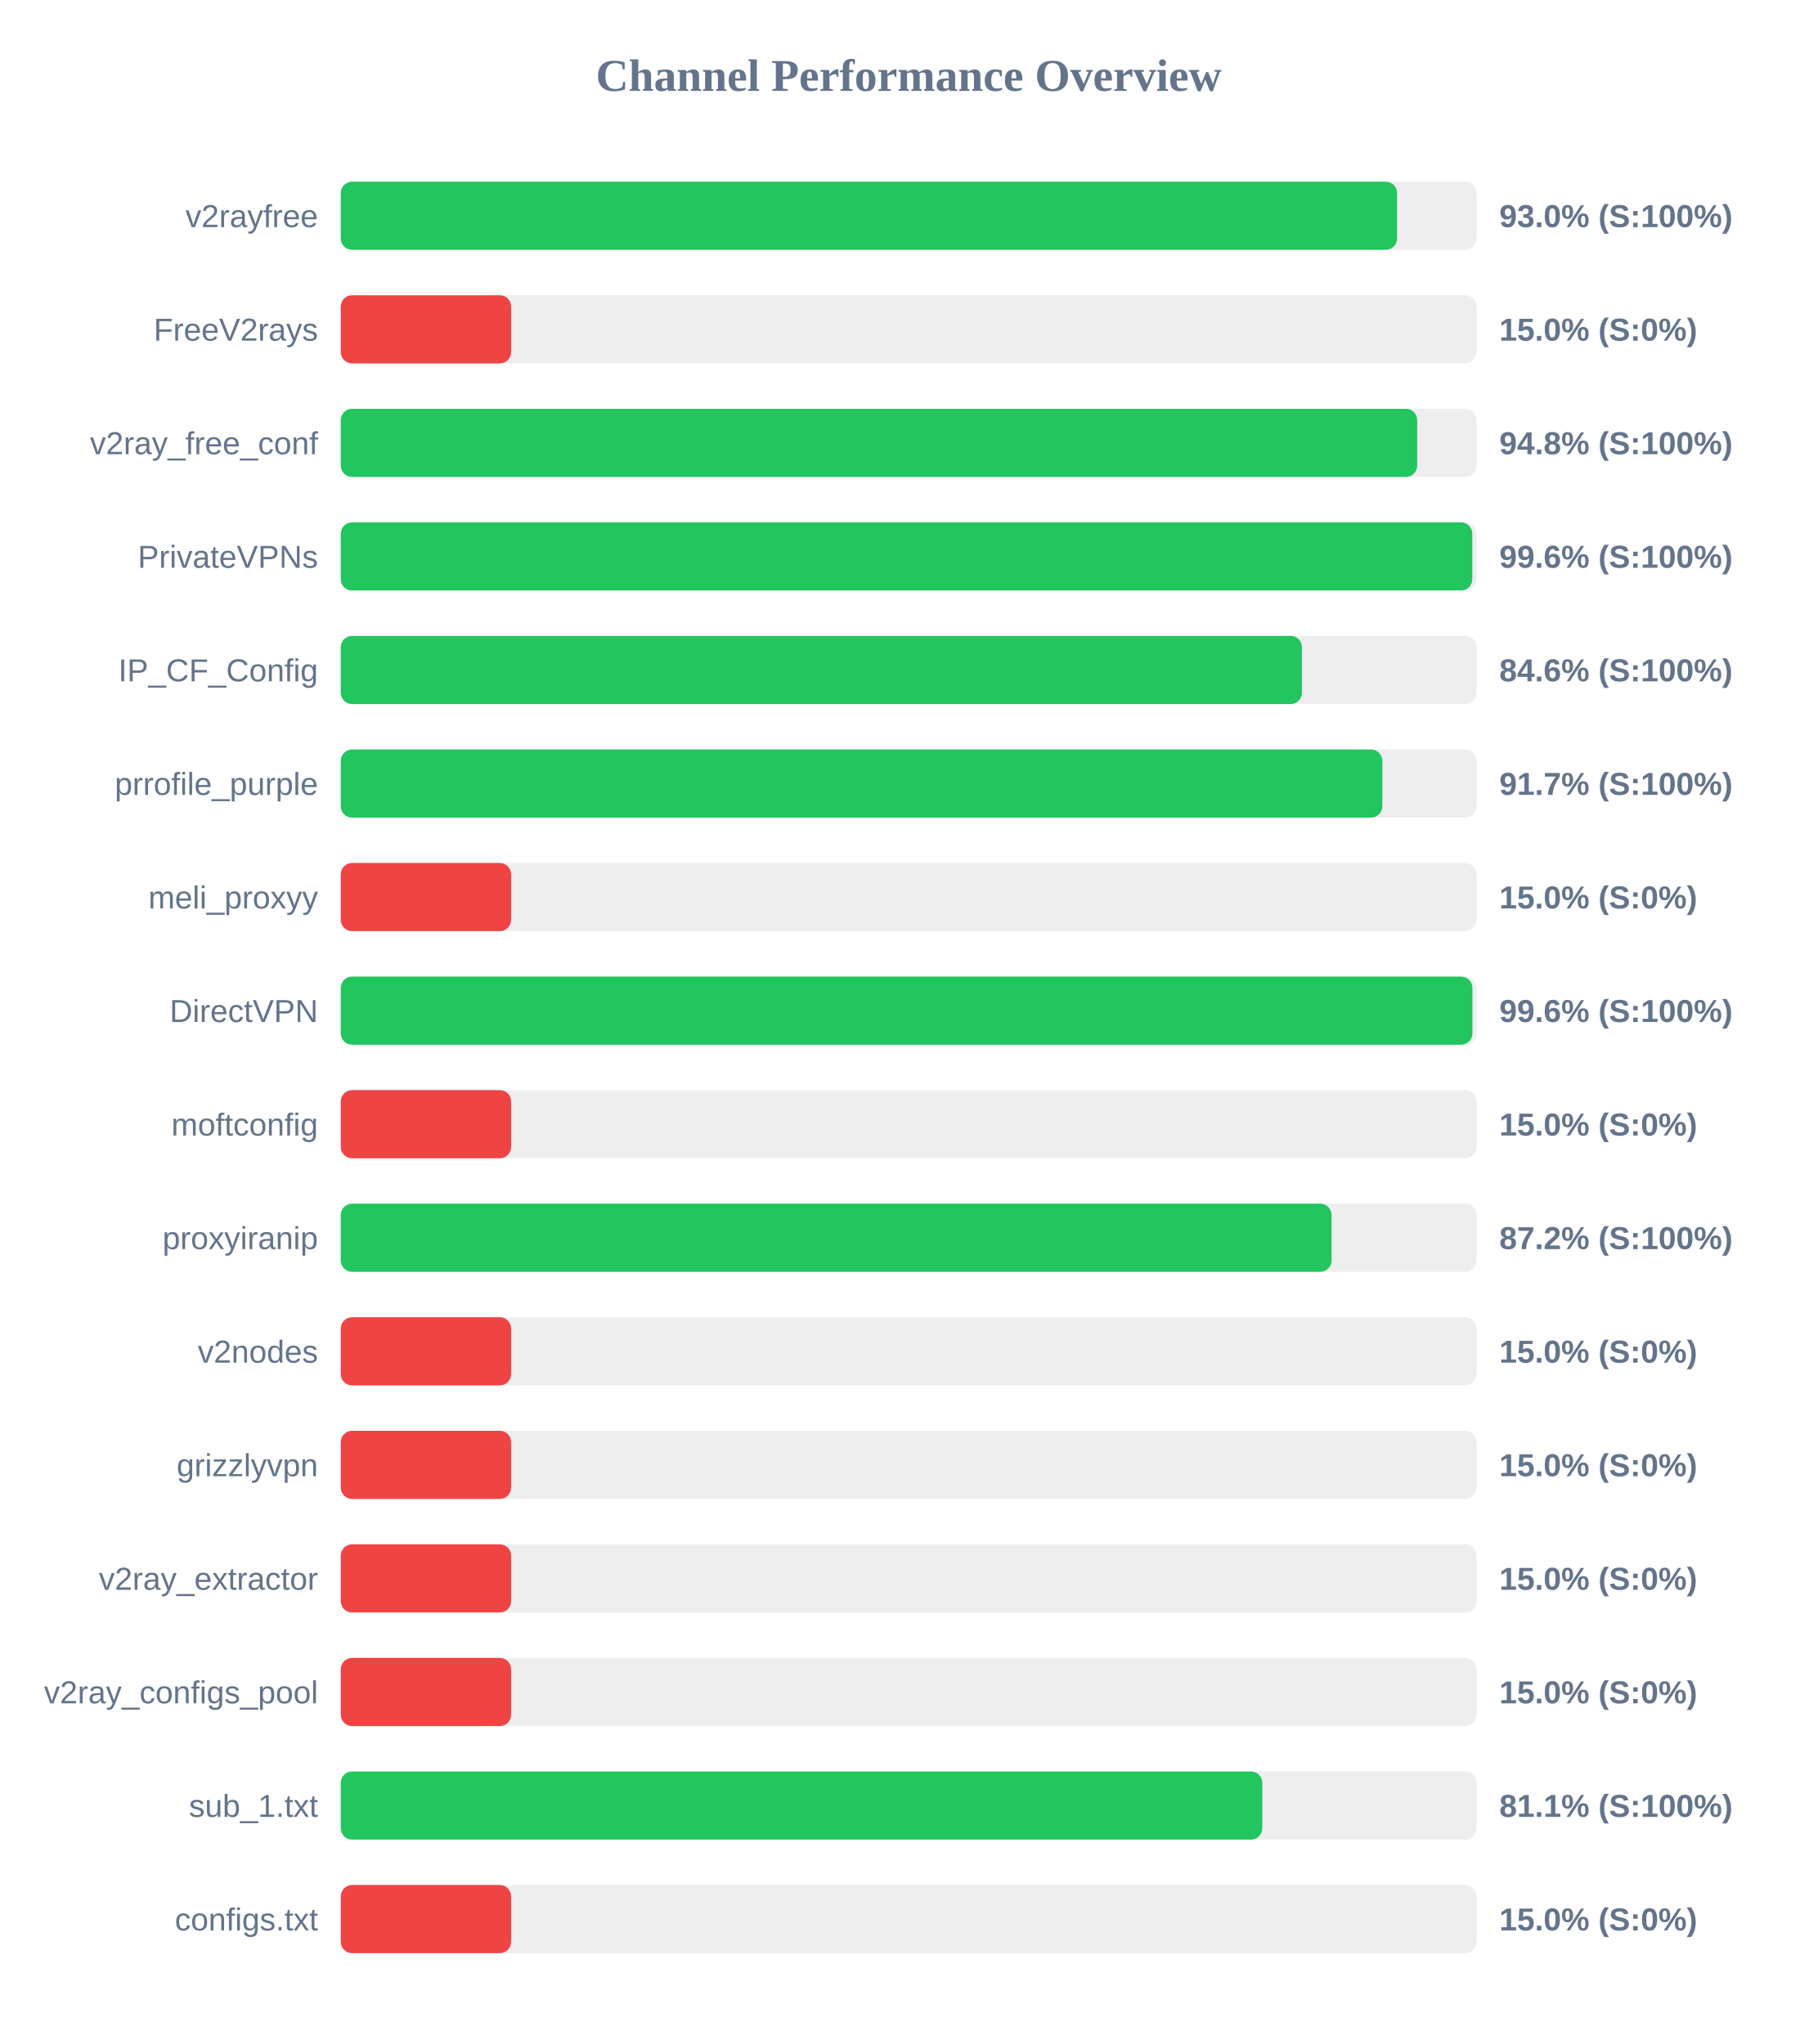
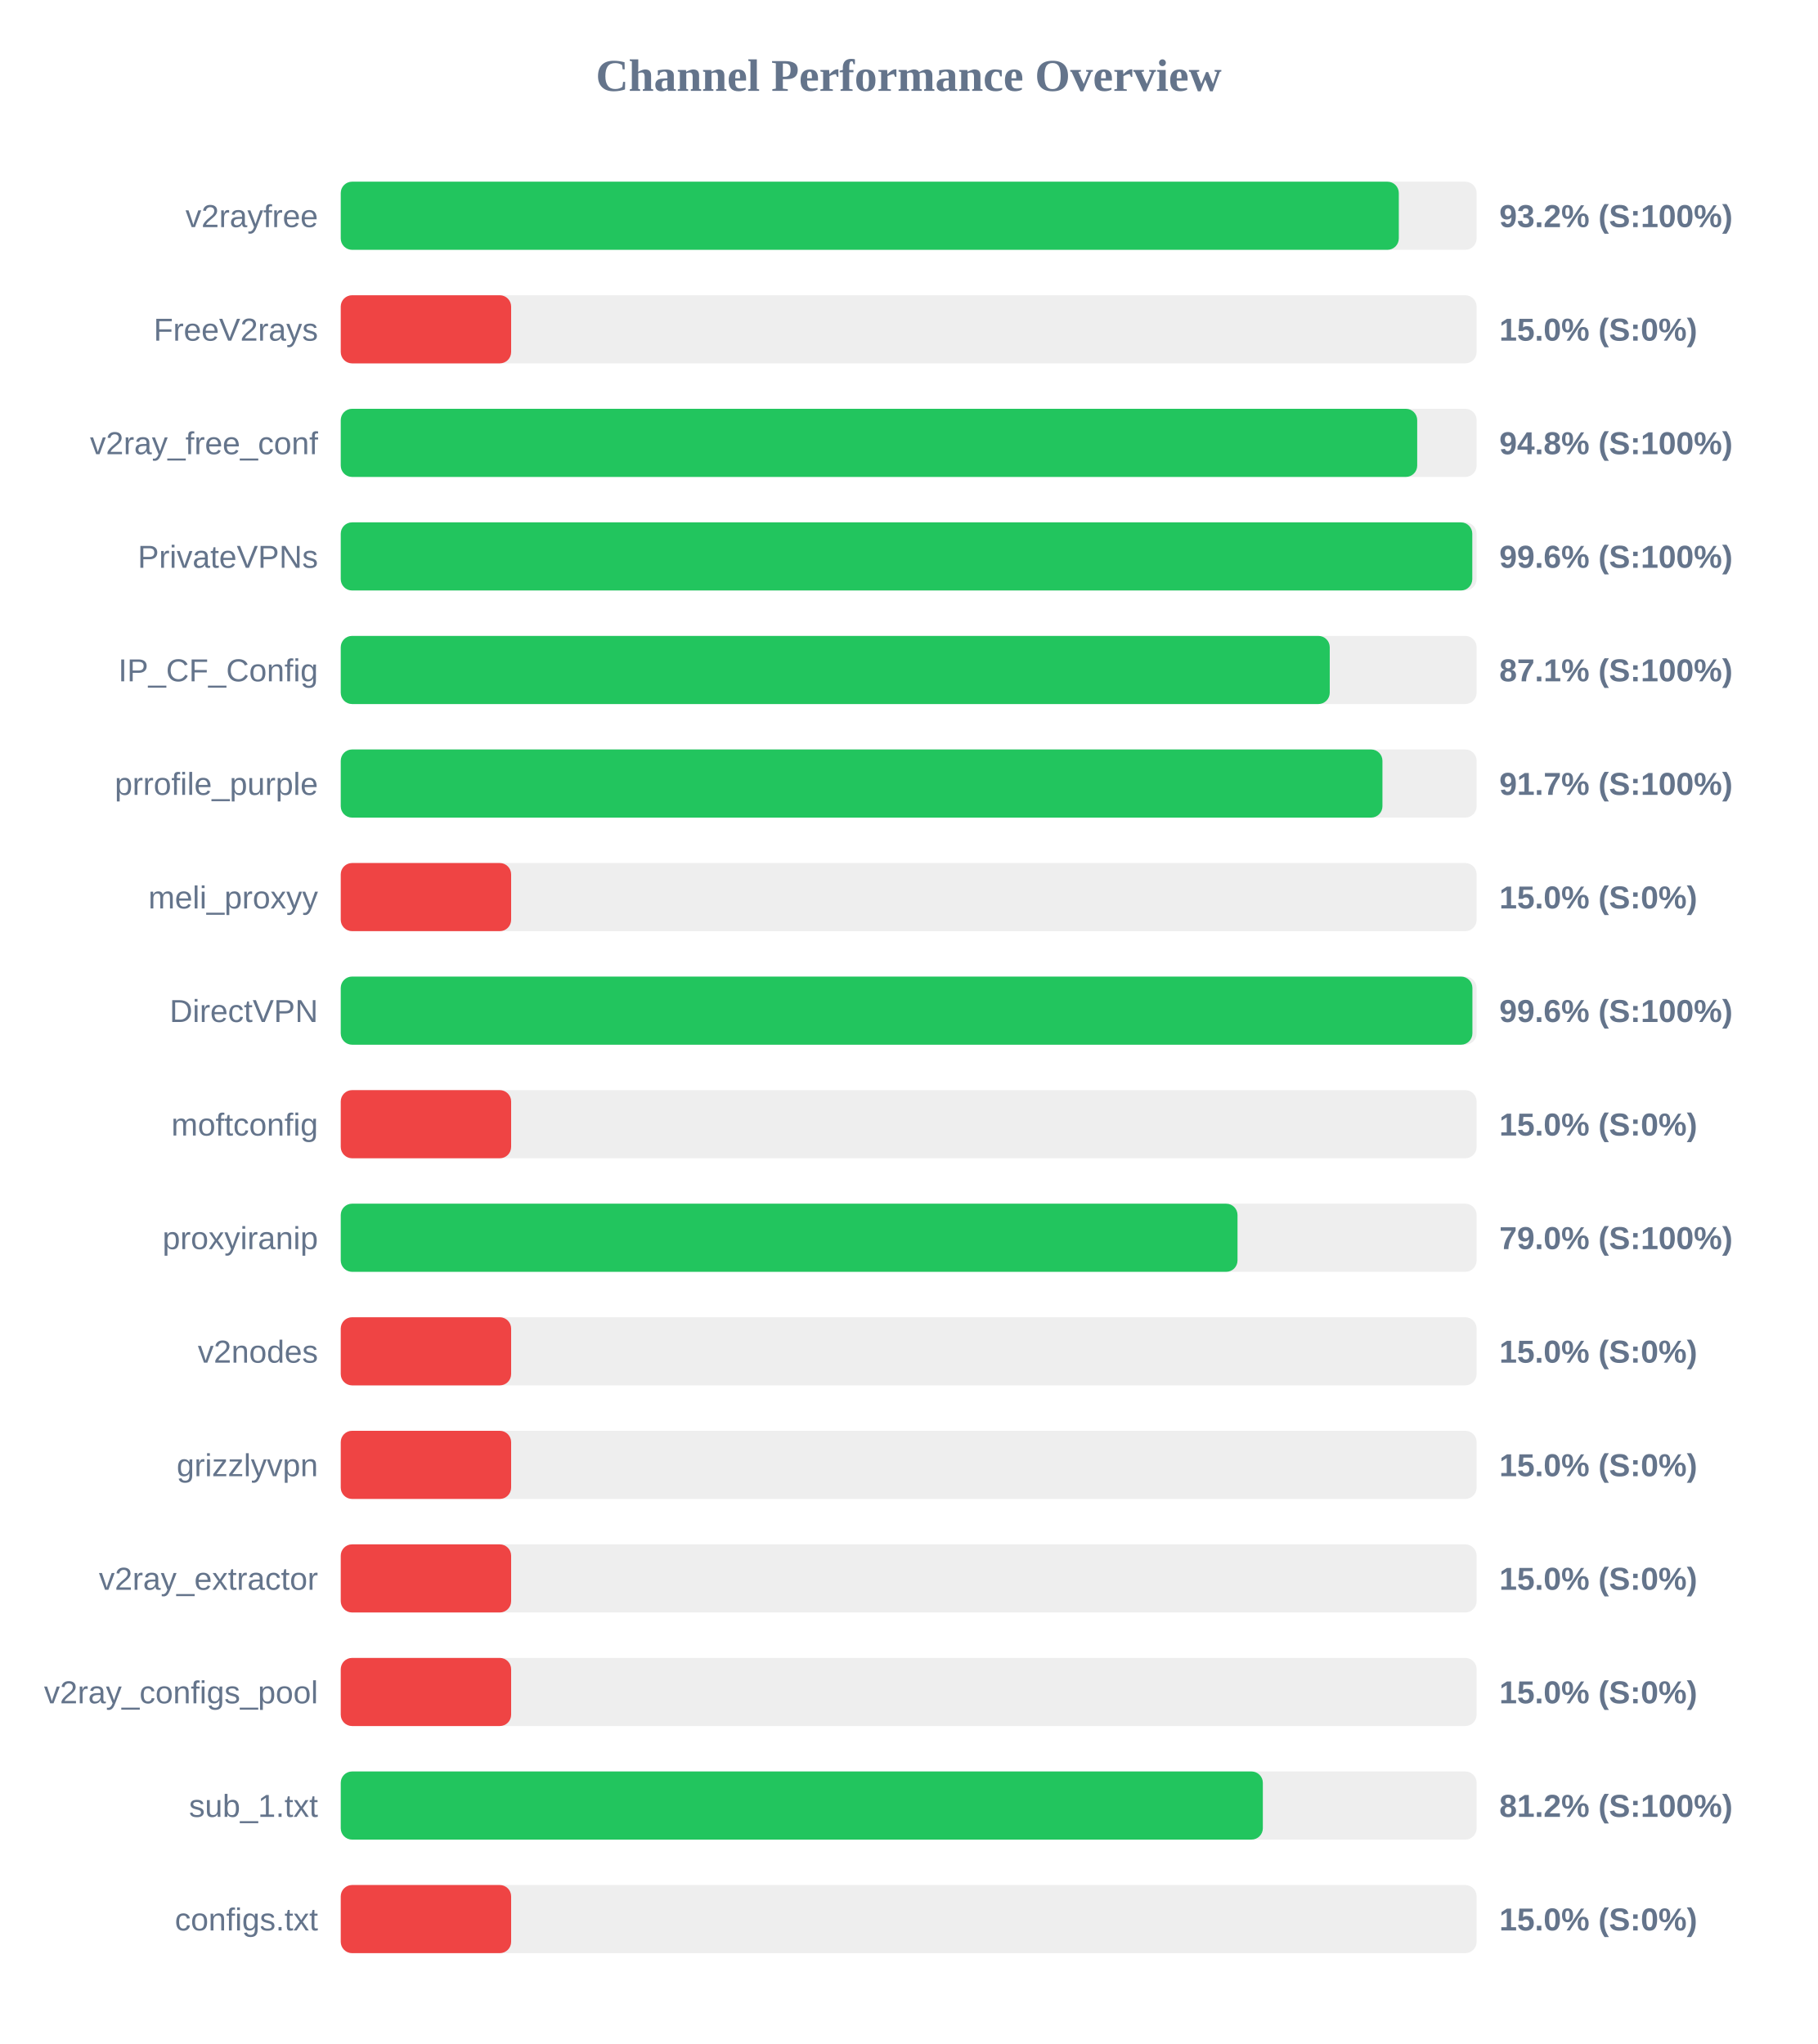
<svg xmlns="http://www.w3.org/2000/svg" width="800" height="900" version="1.1">
  <style>
        .row { font: 14px Arial; fill: #64748b; }
        .score { font: bold 14px Arial; fill: #64748b; }
    </style>
  <text x="400" y="40" text-anchor="middle" font-size="20px" font-weight="bold" fill="#64748b">Channel Performance Overview</text>
  <rect x="150" y="80" width="500" height="30" fill="#eee" rx="5" />
-   <rect x="150" y="80" width="465.0" height="30" fill="#22c55e" rx="5" />
+   <rect x="150" y="80" width="465.75" height="30" fill="#22c55e" rx="5" />
  <text x="140" y="100" text-anchor="end" class="row">v2rayfree</text>
-   <text x="660" y="100" text-anchor="start" class="score">93.0% (S:100%)</text>
+   <text x="660" y="100" text-anchor="start" class="score">93.2% (S:100%)</text>
  <rect x="150" y="130" width="500" height="30" fill="#eee" rx="5" />
  <rect x="150" y="130" width="75.0" height="30" fill="#ef4444" rx="5" />
  <text x="140" y="150" text-anchor="end" class="row">FreeV2rays</text>
  <text x="660" y="150" text-anchor="start" class="score">15.0% (S:0%)</text>
  <rect x="150" y="180" width="500" height="30" fill="#eee" rx="5" />
  <rect x="150" y="180" width="473.85" height="30" fill="#22c55e" rx="5" />
  <text x="140" y="200" text-anchor="end" class="row">v2ray_free_conf</text>
  <text x="660" y="200" text-anchor="start" class="score">94.8% (S:100%)</text>
  <rect x="150" y="230" width="500" height="30" fill="#eee" rx="5" />
  <rect x="150" y="230" width="498.1" height="30" fill="#22c55e" rx="5" />
  <text x="140" y="250" text-anchor="end" class="row">PrivateVPNs</text>
  <text x="660" y="250" text-anchor="start" class="score">99.6% (S:100%)</text>
  <rect x="150" y="280" width="500" height="30" fill="#eee" rx="5" />
-   <rect x="150" y="280" width="423.1" height="30" fill="#22c55e" rx="5" />
+   <rect x="150" y="280" width="435.35" height="30" fill="#22c55e" rx="5" />
  <text x="140" y="300" text-anchor="end" class="row">IP_CF_Config</text>
-   <text x="660" y="300" text-anchor="start" class="score">84.6% (S:100%)</text>
+   <text x="660" y="300" text-anchor="start" class="score">87.1% (S:100%)</text>
  <rect x="150" y="330" width="500" height="30" fill="#eee" rx="5" />
-   <rect x="150" y="330" width="458.5" height="30" fill="#22c55e" rx="5" />
+   <rect x="150" y="330" width="458.55" height="30" fill="#22c55e" rx="5" />
  <text x="140" y="350" text-anchor="end" class="row">prrofile_purple</text>
  <text x="660" y="350" text-anchor="start" class="score">91.7% (S:100%)</text>
  <rect x="150" y="380" width="500" height="30" fill="#eee" rx="5" />
  <rect x="150" y="380" width="75.0" height="30" fill="#ef4444" rx="5" />
  <text x="140" y="400" text-anchor="end" class="row">meli_proxyy</text>
  <text x="660" y="400" text-anchor="start" class="score">15.0% (S:0%)</text>
  <rect x="150" y="430" width="500" height="30" fill="#eee" rx="5" />
  <rect x="150" y="430" width="498.15" height="30" fill="#22c55e" rx="5" />
  <text x="140" y="450" text-anchor="end" class="row">DirectVPN</text>
  <text x="660" y="450" text-anchor="start" class="score">99.6% (S:100%)</text>
  <rect x="150" y="480" width="500" height="30" fill="#eee" rx="5" />
  <rect x="150" y="480" width="75.0" height="30" fill="#ef4444" rx="5" />
  <text x="140" y="500" text-anchor="end" class="row">moftconfig</text>
  <text x="660" y="500" text-anchor="start" class="score">15.0% (S:0%)</text>
  <rect x="150" y="530" width="500" height="30" fill="#eee" rx="5" />
-   <rect x="150" y="530" width="436.15" height="30" fill="#22c55e" rx="5" />
+   <rect x="150" y="530" width="394.75" height="30" fill="#22c55e" rx="5" />
  <text x="140" y="550" text-anchor="end" class="row">proxyiranip</text>
-   <text x="660" y="550" text-anchor="start" class="score">87.2% (S:100%)</text>
+   <text x="660" y="550" text-anchor="start" class="score">79.0% (S:100%)</text>
  <rect x="150" y="580" width="500" height="30" fill="#eee" rx="5" />
  <rect x="150" y="580" width="75.0" height="30" fill="#ef4444" rx="5" />
  <text x="140" y="600" text-anchor="end" class="row">v2nodes</text>
  <text x="660" y="600" text-anchor="start" class="score">15.0% (S:0%)</text>
  <rect x="150" y="630" width="500" height="30" fill="#eee" rx="5" />
  <rect x="150" y="630" width="75.0" height="30" fill="#ef4444" rx="5" />
  <text x="140" y="650" text-anchor="end" class="row">grizzlyvpn</text>
  <text x="660" y="650" text-anchor="start" class="score">15.0% (S:0%)</text>
  <rect x="150" y="680" width="500" height="30" fill="#eee" rx="5" />
  <rect x="150" y="680" width="75.0" height="30" fill="#ef4444" rx="5" />
  <text x="140" y="700" text-anchor="end" class="row">v2ray_extractor</text>
  <text x="660" y="700" text-anchor="start" class="score">15.0% (S:0%)</text>
  <rect x="150" y="730" width="500" height="30" fill="#eee" rx="5" />
  <rect x="150" y="730" width="75.0" height="30" fill="#ef4444" rx="5" />
  <text x="140" y="750" text-anchor="end" class="row">v2ray_configs_pool</text>
  <text x="660" y="750" text-anchor="start" class="score">15.0% (S:0%)</text>
  <rect x="150" y="780" width="500" height="30" fill="#eee" rx="5" />
-   <rect x="150" y="780" width="405.65" height="30" fill="#22c55e" rx="5" />
+   <rect x="150" y="780" width="405.9" height="30" fill="#22c55e" rx="5" />
  <text x="140" y="800" text-anchor="end" class="row">sub_1.txt</text>
-   <text x="660" y="800" text-anchor="start" class="score">81.1% (S:100%)</text>
+   <text x="660" y="800" text-anchor="start" class="score">81.2% (S:100%)</text>
  <rect x="150" y="830" width="500" height="30" fill="#eee" rx="5" />
  <rect x="150" y="830" width="75.0" height="30" fill="#ef4444" rx="5" />
  <text x="140" y="850" text-anchor="end" class="row">configs.txt</text>
  <text x="660" y="850" text-anchor="start" class="score">15.0% (S:0%)</text>
</svg>
